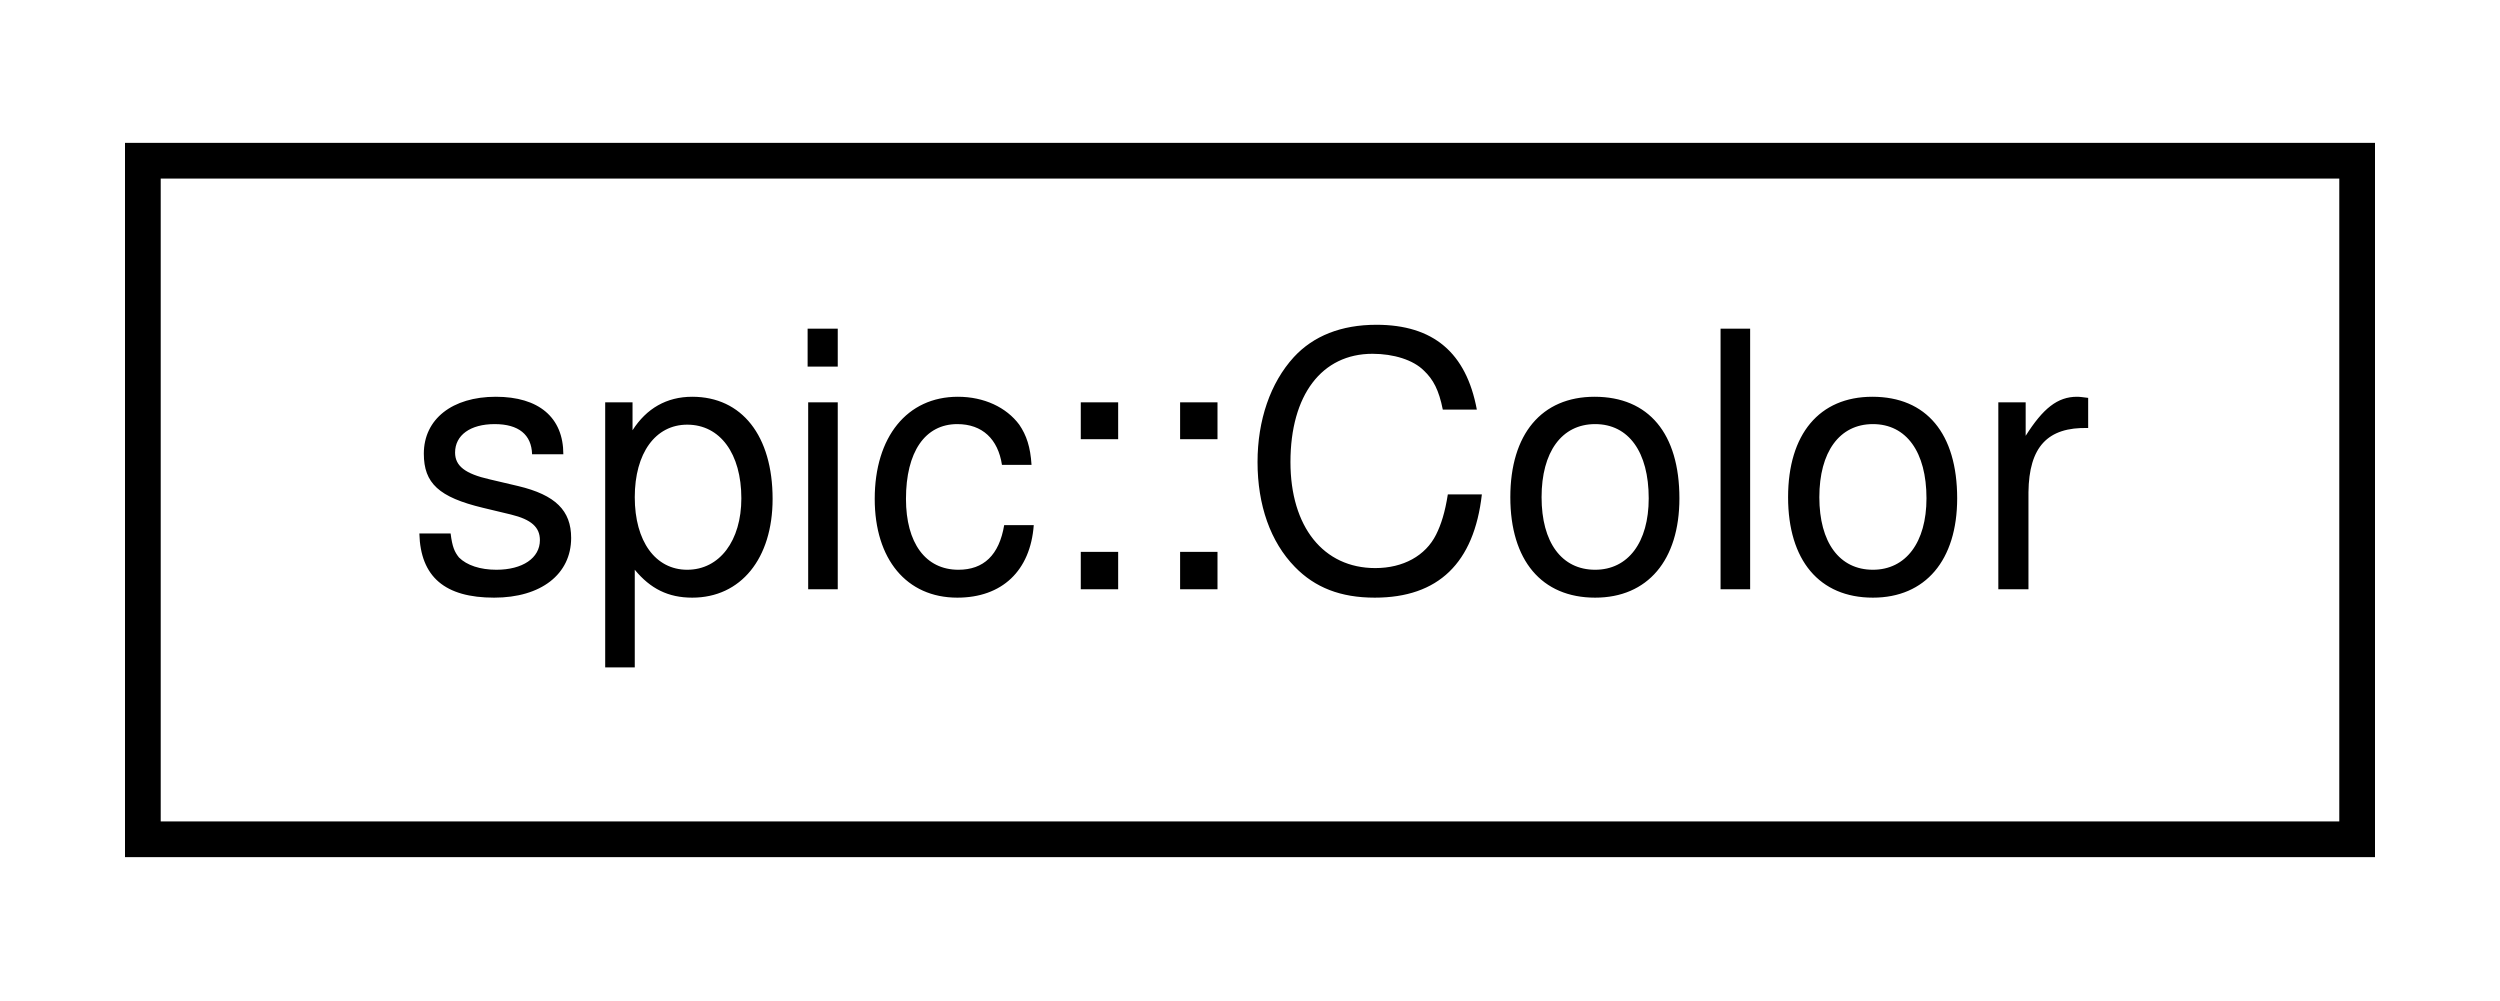
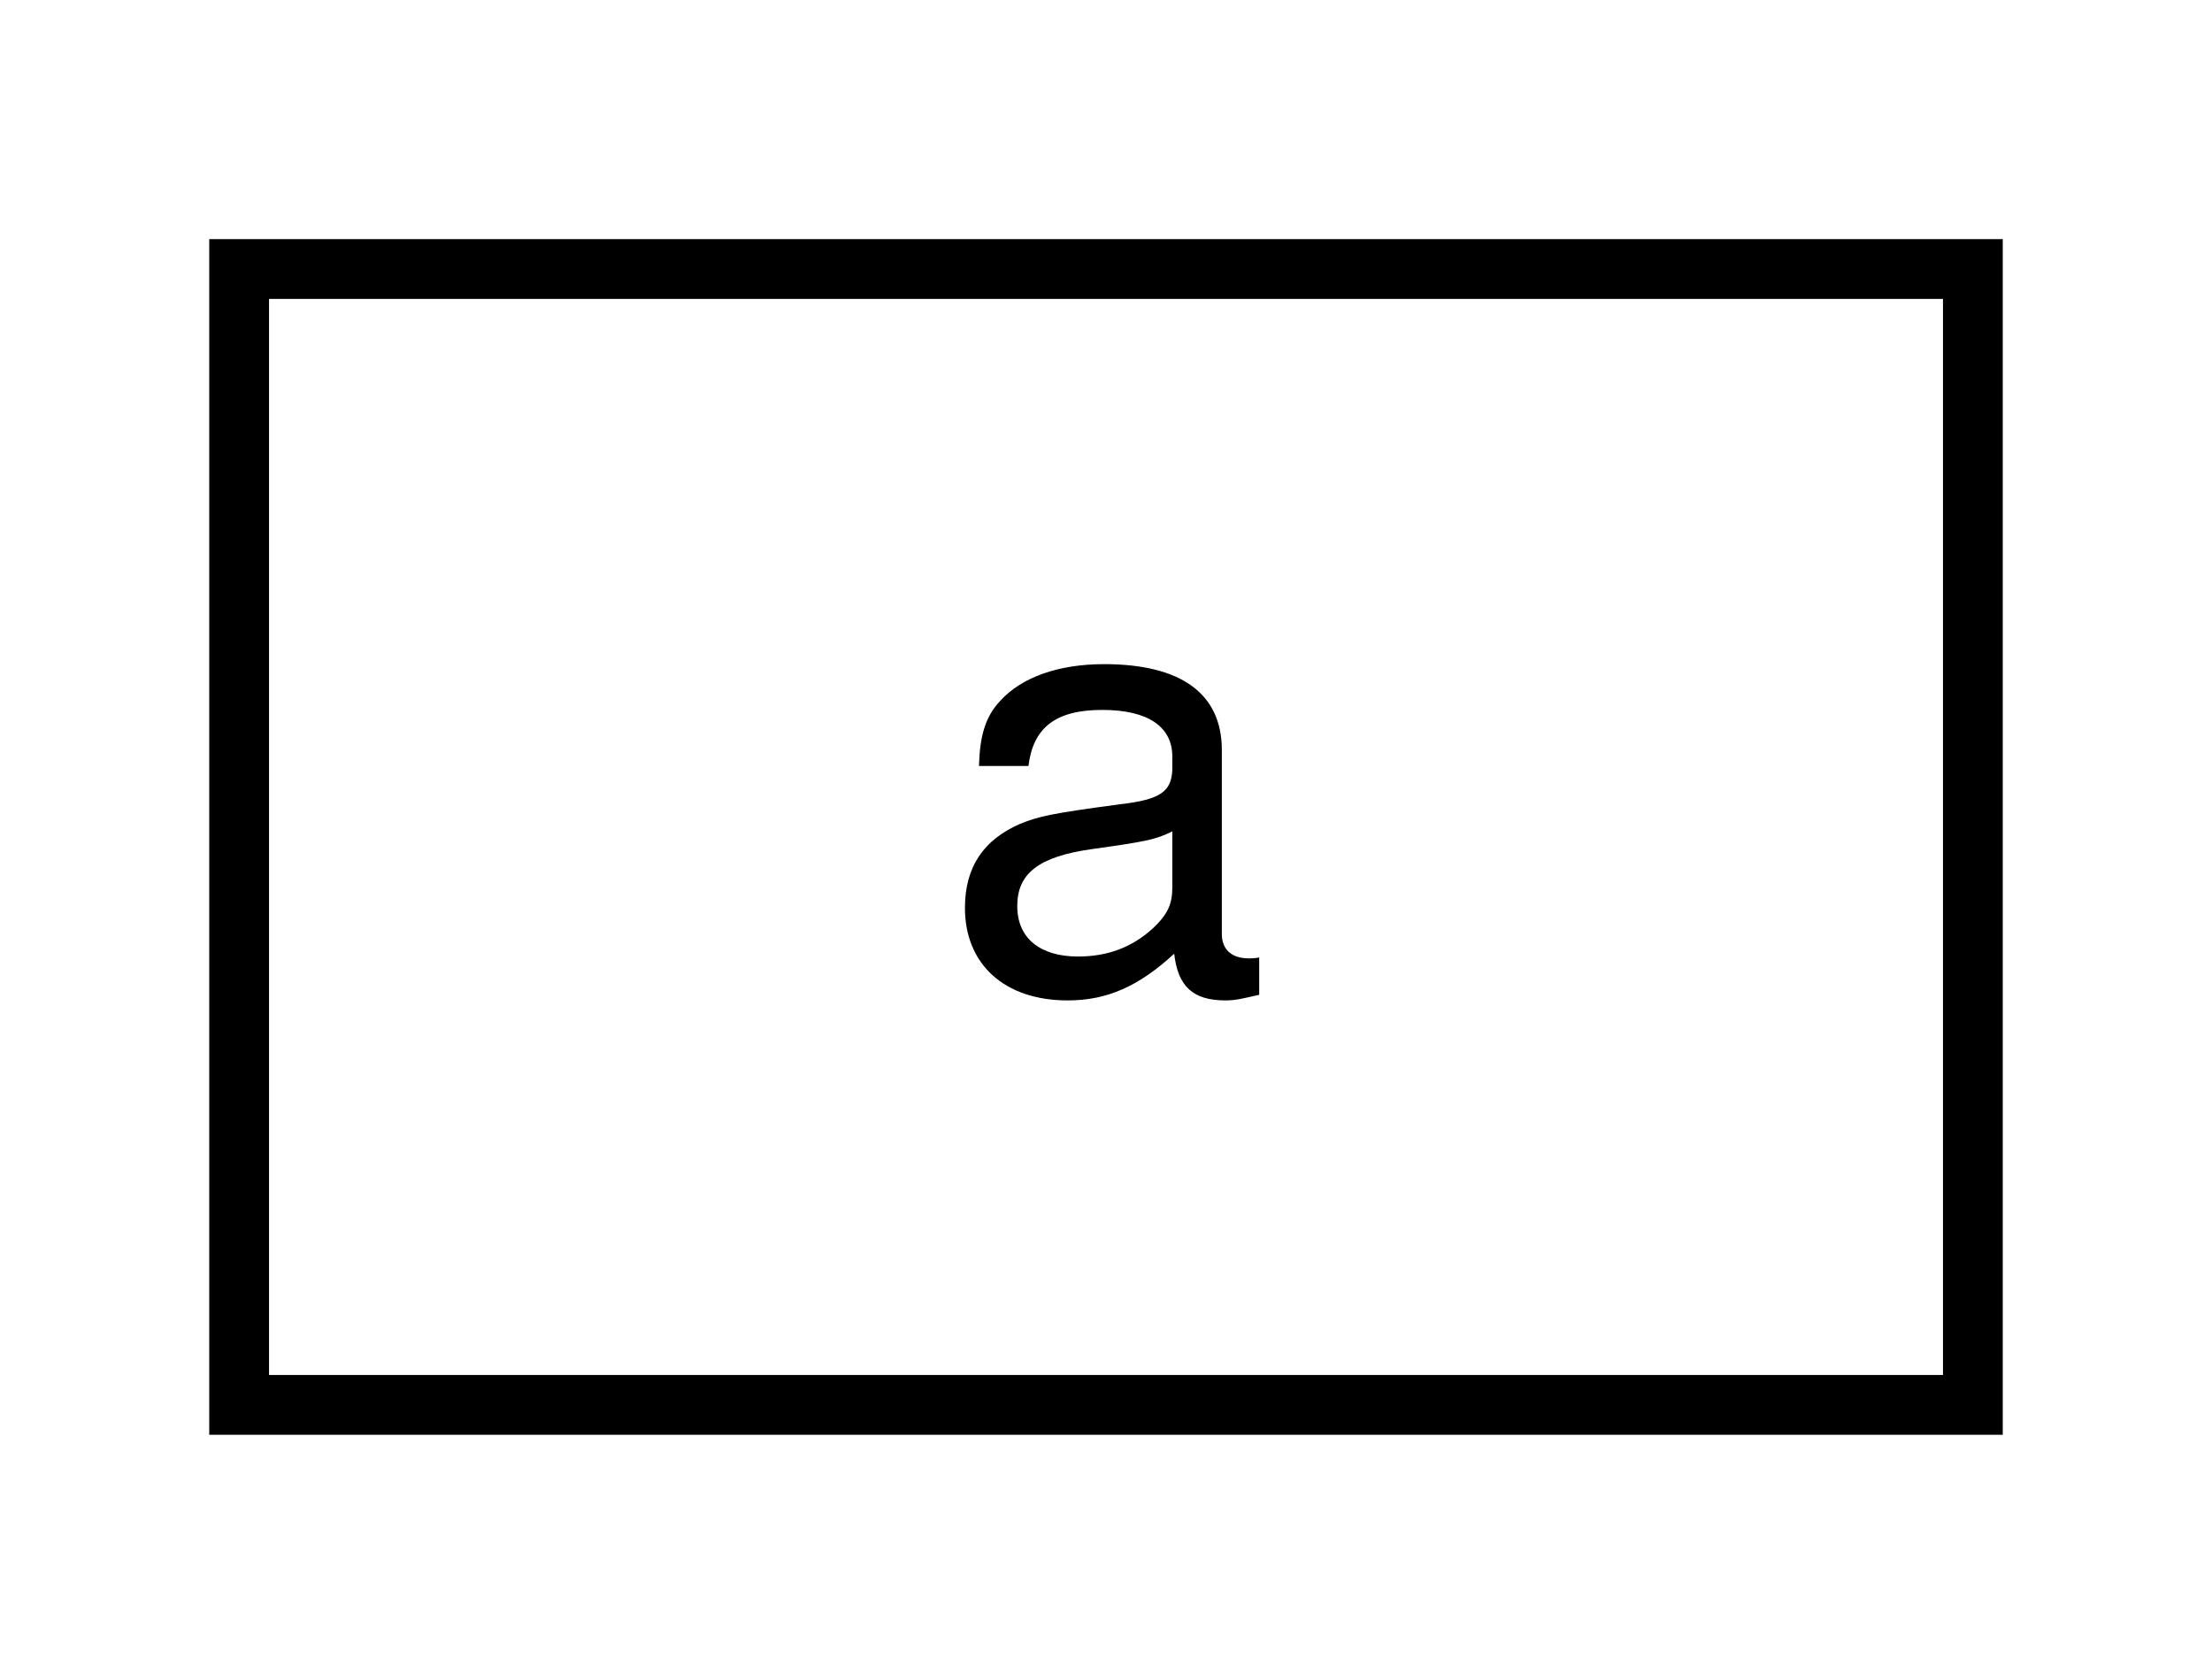
- <svg xmlns="http://www.w3.org/2000/svg" xmlns:xlink="http://www.w3.org/1999/xlink" width="70pt" height="28pt" viewBox="0.00 0.00 70.00 28.00">
+ <svg xmlns="http://www.w3.org/2000/svg" xmlns:xlink="http://www.w3.org/1999/xlink" width="37pt" height="28pt" viewBox="0.00 0.00 37.00 28.00">
  <g id="graph0" class="graph" transform="scale(1 1) rotate(0) translate(4 24)">
    <g id="node1" class="node">
      <g id="a_node1">
-         <a xlink:href="classspic_1_1Color.html" target="_top" xlink:title="Color represents a red-green-blue color with alpha.">
-           <polygon fill="none" stroke="black" points="0,-0.5 0,-19.5 62,-19.5 62,-0.5 0,-0.5" />
-           <text text-anchor="middle" x="31" y="-7.5" font-family="Helvetica,sans-Serif" font-size="10.00">spic::Color</text>
+         <a xlink:href="classa.html" target="_top" xlink:title=" ">
+           <polygon fill="none" stroke="black" points="0,-0.5 0,-19.5 29,-19.5 29,-0.5 0,-0.5" />
+           <text text-anchor="middle" x="14.5" y="-7.5" font-family="Helvetica,sans-Serif" font-size="10.00">a</text>
        </a>
      </g>
    </g>
  </g>
</svg>
